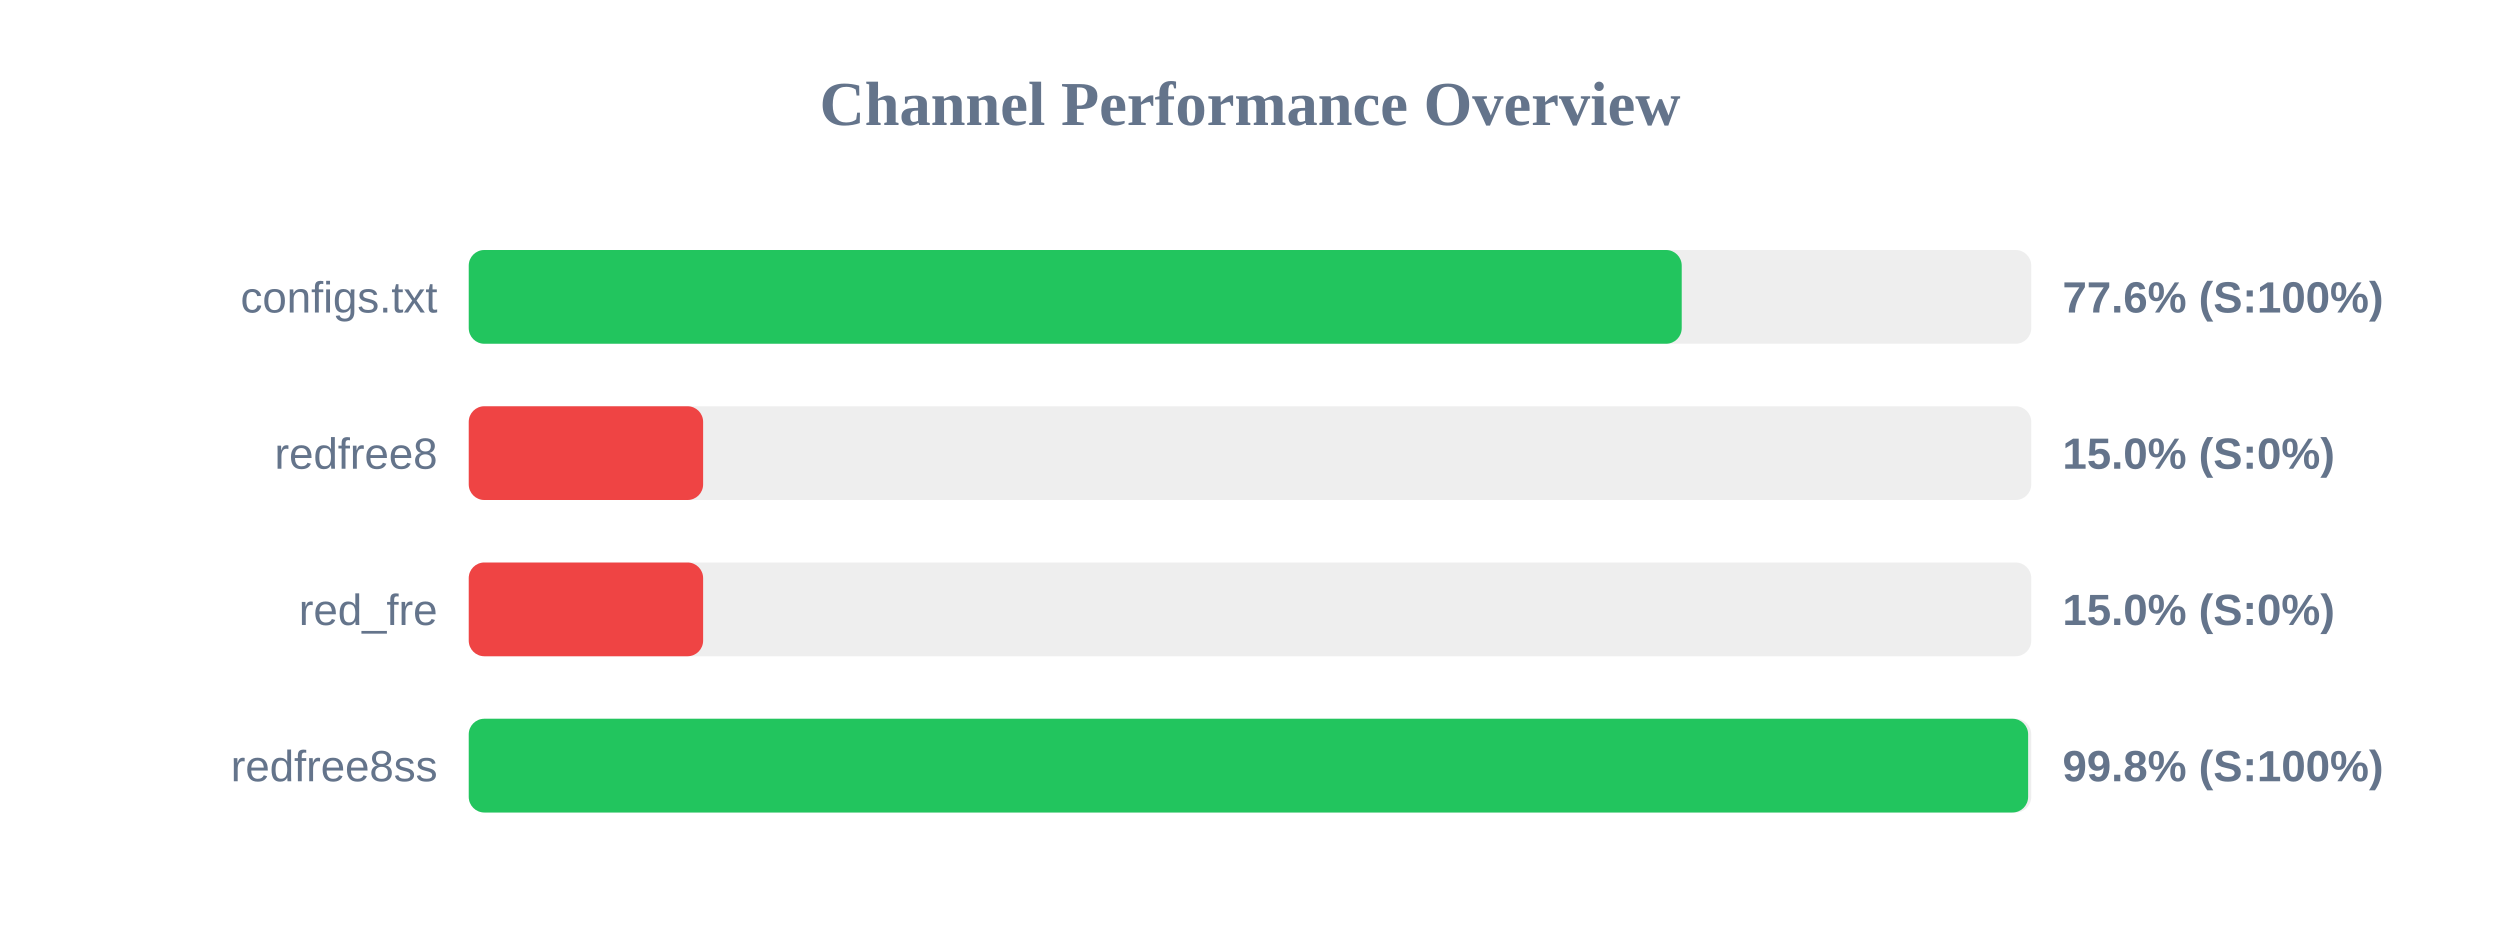
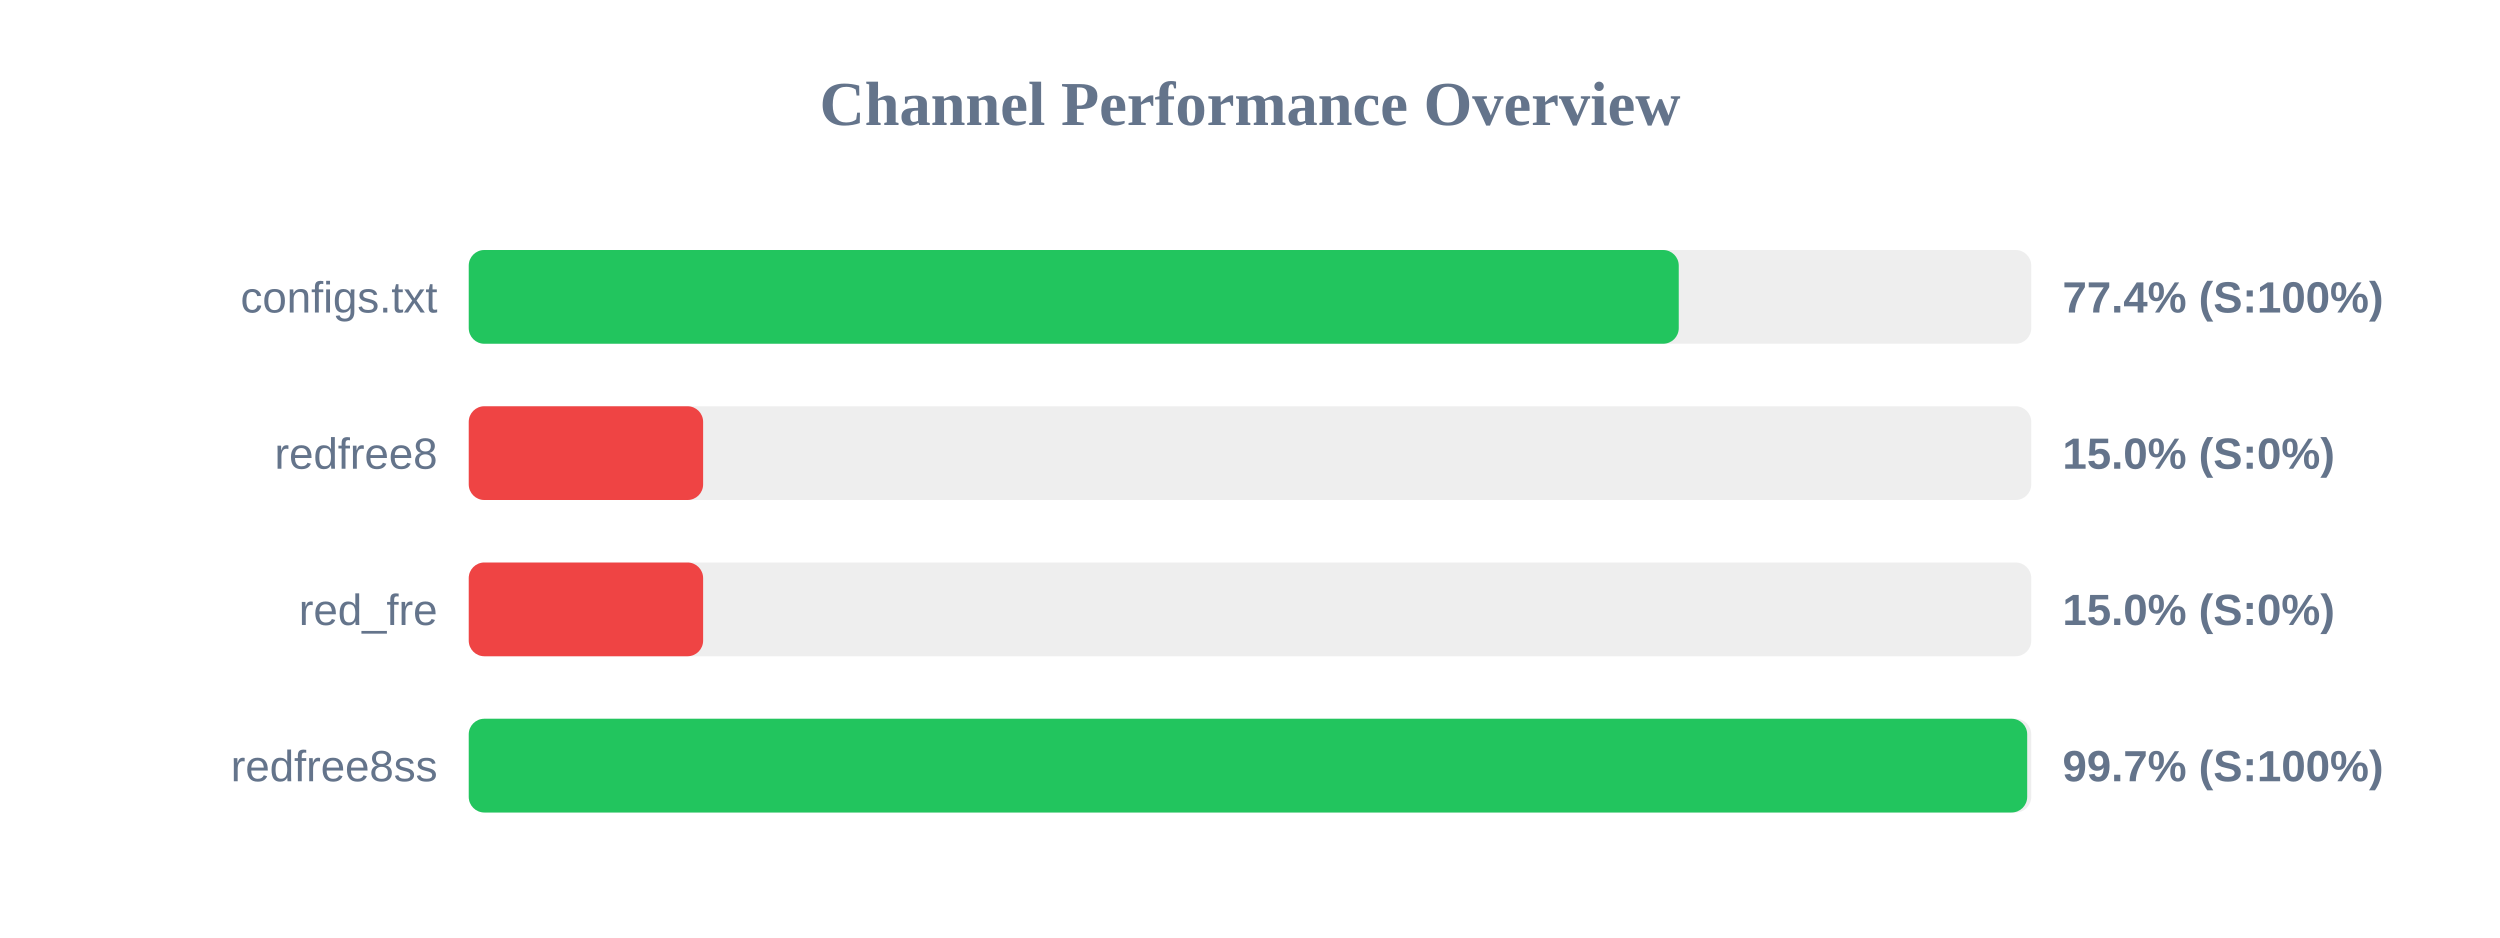
<svg xmlns="http://www.w3.org/2000/svg" width="800" height="300" version="1.1">
  <style>
        .row { font: 14px Arial; fill: #64748b; }
        .score { font: bold 14px Arial; fill: #64748b; }
    </style>
  <text x="400" y="40" text-anchor="middle" font-size="20px" font-weight="bold" fill="#64748b">Channel Performance Overview</text>
  <rect x="150" y="80" width="500" height="30" fill="#eee" rx="5" />
-   <rect x="150" y="80" width="388.15" height="30" fill="#22c55e" rx="5" />
+   <rect x="150" y="80" width="387.2" height="30" fill="#22c55e" rx="5" />
  <text x="140" y="100" text-anchor="end" class="row">configs.txt</text>
-   <text x="660" y="100" text-anchor="start" class="score">77.6% (S:100%)</text>
+   <text x="660" y="100" text-anchor="start" class="score">77.4% (S:100%)</text>
  <rect x="150" y="130" width="500" height="30" fill="#eee" rx="5" />
  <rect x="150" y="130" width="75.0" height="30" fill="#ef4444" rx="5" />
  <text x="140" y="150" text-anchor="end" class="row">redfree8</text>
  <text x="660" y="150" text-anchor="start" class="score">15.0% (S:0%)</text>
  <rect x="150" y="180" width="500" height="30" fill="#eee" rx="5" />
  <rect x="150" y="180" width="75.0" height="30" fill="#ef4444" rx="5" />
  <text x="140" y="200" text-anchor="end" class="row">red_fre</text>
  <text x="660" y="200" text-anchor="start" class="score">15.0% (S:0%)</text>
  <rect x="150" y="230" width="500" height="30" fill="#eee" rx="5" />
-   <rect x="150" y="230" width="499.0" height="30" fill="#22c55e" rx="5" />
+   <rect x="150" y="230" width="498.7" height="30" fill="#22c55e" rx="5" />
  <text x="140" y="250" text-anchor="end" class="row">redfree8ss</text>
-   <text x="660" y="250" text-anchor="start" class="score">99.8% (S:100%)</text>
+   <text x="660" y="250" text-anchor="start" class="score">99.7% (S:100%)</text>
</svg>
